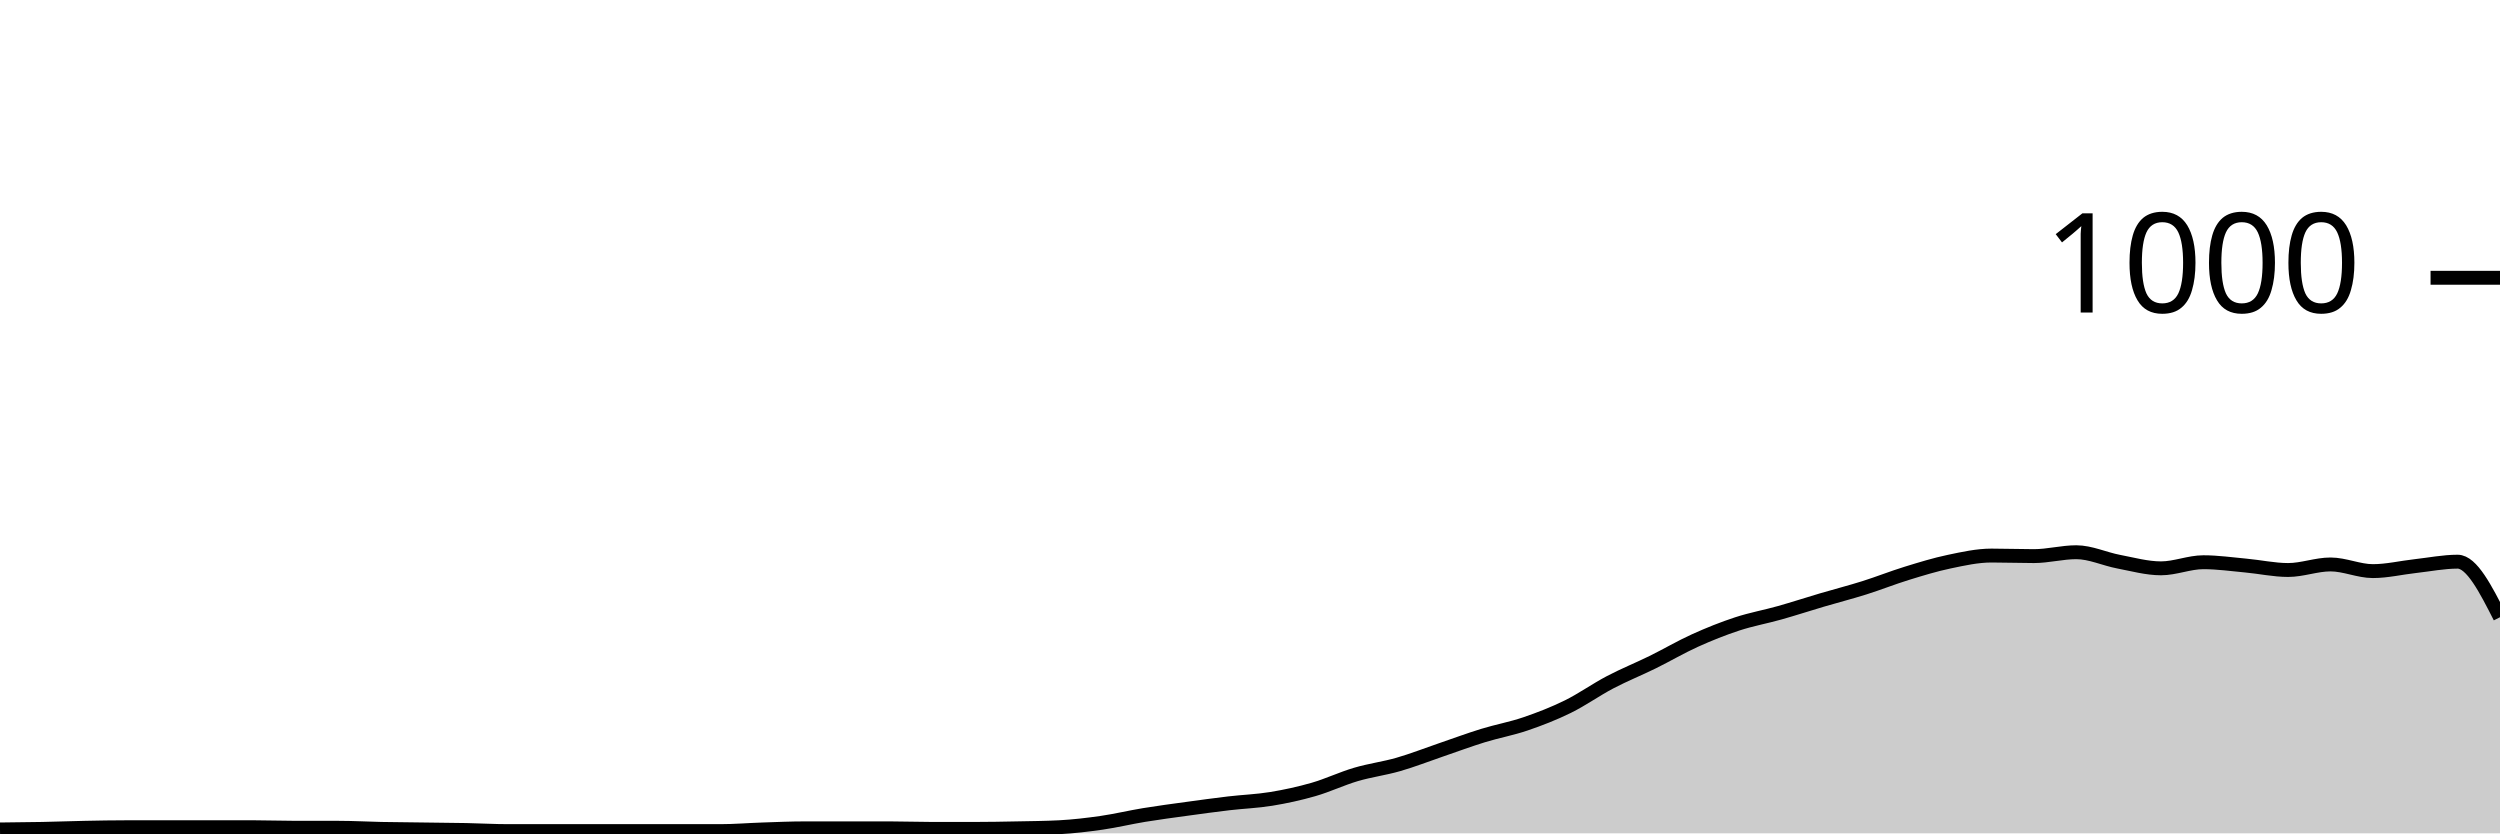
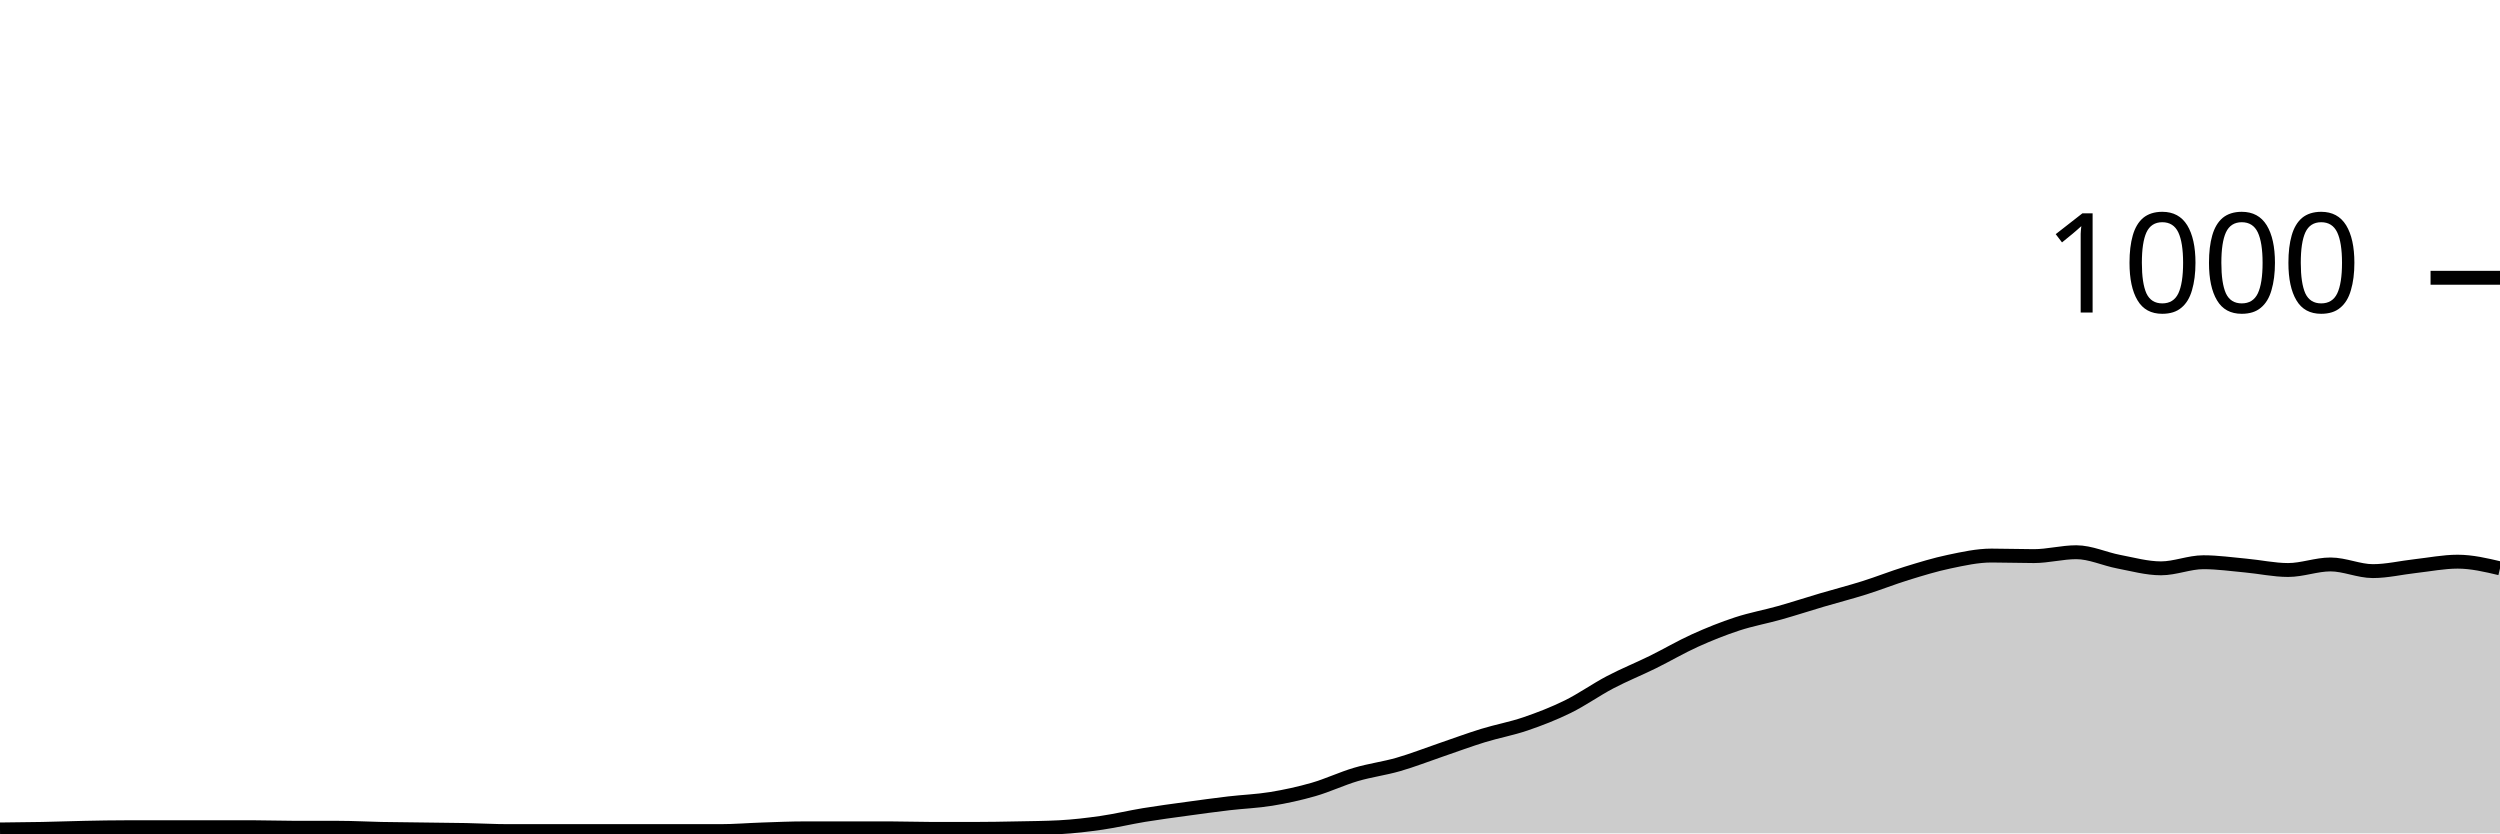
<svg xmlns="http://www.w3.org/2000/svg" viewBox="0 0 180 60">
  <g transform="translate(0,20)">
-     <path class="area" fill="rgba(0, 0, 0, 0.2)" d="M0,39.72C1.017,39.71,2.034,39.7,3.051,39.68C4.068,39.66,5.085,39.62,6.102,39.6C7.119,39.58,8.136,39.56,9.153,39.56C10.169,39.56,11.186,39.56,12.203,39.56C13.22,39.56,14.237,39.56,15.254,39.56C16.271,39.56,17.288,39.56,18.305,39.56C19.322,39.56,20.339,39.6,21.356,39.6C22.373,39.6,23.39,39.6,24.407,39.6C25.424,39.6,26.441,39.66,27.458,39.68C28.475,39.7,29.492,39.707,30.508,39.72C31.525,39.733,32.542,39.74,33.559,39.76C34.576,39.78,35.593,39.84,36.61,39.84C37.627,39.84,38.644,39.84,39.661,39.84C40.678,39.84,41.695,39.84,42.712,39.84C43.729,39.84,44.746,39.84,45.763,39.84C46.78,39.84,47.797,39.84,48.814,39.84C49.831,39.84,50.847,39.84,51.864,39.84C52.881,39.84,53.898,39.753,54.915,39.72C55.932,39.687,56.949,39.64,57.966,39.64C58.983,39.64,60,39.64,61.017,39.64C62.034,39.64,63.051,39.64,64.068,39.64C65.085,39.64,66.102,39.68,67.119,39.68C68.136,39.68,69.153,39.68,70.169,39.68C71.186,39.68,72.203,39.66,73.22,39.64C74.237,39.62,75.254,39.613,76.271,39.56C77.288,39.507,78.305,39.387,79.322,39.24C80.339,39.093,81.356,38.847,82.373,38.68C83.39,38.513,84.407,38.38,85.424,38.24C86.441,38.1,87.458,37.96,88.475,37.84C89.492,37.72,90.508,37.687,91.525,37.52C92.542,37.353,93.559,37.133,94.576,36.84C95.593,36.547,96.61,36.06,97.627,35.76C98.644,35.46,99.661,35.333,100.678,35.04C101.695,34.747,102.712,34.347,103.729,34C104.746,33.653,105.763,33.273,106.78,32.96C107.797,32.647,108.814,32.467,109.831,32.12C110.847,31.773,111.864,31.38,112.881,30.88C113.898,30.38,114.915,29.653,115.932,29.12C116.949,28.587,117.966,28.18,118.983,27.68C120,27.18,121.017,26.58,122.034,26.12C123.051,25.66,124.068,25.253,125.085,24.92C126.102,24.587,127.119,24.407,128.136,24.12C129.153,23.833,130.169,23.5,131.186,23.2C132.203,22.9,133.22,22.64,134.237,22.32C135.254,22,136.271,21.593,137.288,21.28C138.305,20.967,139.322,20.653,140.339,20.44C141.356,20.227,142.373,20,143.39,20C144.407,20,145.424,20.04,146.441,20.04C147.458,20.04,148.475,19.76,149.492,19.76C150.508,19.76,151.525,20.247,152.542,20.44C153.559,20.633,154.576,20.92,155.593,20.92C156.61,20.92,157.627,20.48,158.644,20.48C159.661,20.48,160.678,20.627,161.695,20.72C162.712,20.813,163.729,21.04,164.746,21.04C165.763,21.04,166.78,20.64,167.797,20.64C168.814,20.64,169.831,21.12,170.847,21.12C171.864,21.12,172.881,20.873,173.898,20.76C174.915,20.647,175.932,20.44,176.949,20.44C177.966,20.44,178.983,22.44,180,24.44L180,40C178.983,40,177.966,40,176.949,40C175.932,40,174.915,40,173.898,40C172.881,40,171.864,40,170.847,40C169.831,40,168.814,40,167.797,40C166.78,40,165.763,40,164.746,40C163.729,40,162.712,40,161.695,40C160.678,40,159.661,40,158.644,40C157.627,40,156.61,40,155.593,40C154.576,40,153.559,40,152.542,40C151.525,40,150.508,40,149.492,40C148.475,40,147.458,40,146.441,40C145.424,40,144.407,40,143.39,40C142.373,40,141.356,40,140.339,40C139.322,40,138.305,40,137.288,40C136.271,40,135.254,40,134.237,40C133.22,40,132.203,40,131.186,40C130.169,40,129.153,40,128.136,40C127.119,40,126.102,40,125.085,40C124.068,40,123.051,40,122.034,40C121.017,40,120,40,118.983,40C117.966,40,116.949,40,115.932,40C114.915,40,113.898,40,112.881,40C111.864,40,110.847,40,109.831,40C108.814,40,107.797,40,106.78,40C105.763,40,104.746,40,103.729,40C102.712,40,101.695,40,100.678,40C99.661,40,98.644,40,97.627,40C96.61,40,95.593,40,94.576,40C93.559,40,92.542,40,91.525,40C90.508,40,89.492,40,88.475,40C87.458,40,86.441,40,85.424,40C84.407,40,83.39,40,82.373,40C81.356,40,80.339,40,79.322,40C78.305,40,77.288,40,76.271,40C75.254,40,74.237,40,73.22,40C72.203,40,71.186,40,70.169,40C69.153,40,68.136,40,67.119,40C66.102,40,65.085,40,64.068,40C63.051,40,62.034,40,61.017,40C60,40,58.983,40,57.966,40C56.949,40,55.932,40,54.915,40C53.898,40,52.881,40,51.864,40C50.847,40,49.831,40,48.814,40C47.797,40,46.78,40,45.763,40C44.746,40,43.729,40,42.712,40C41.695,40,40.678,40,39.661,40C38.644,40,37.627,40,36.61,40C35.593,40,34.576,40,33.559,40C32.542,40,31.525,40,30.508,40C29.492,40,28.475,40,27.458,40C26.441,40,25.424,40,24.407,40C23.39,40,22.373,40,21.356,40C20.339,40,19.322,40,18.305,40C17.288,40,16.271,40,15.254,40C14.237,40,13.22,40,12.203,40C11.186,40,10.169,40,9.153,40C8.136,40,7.119,40,6.102,40C5.085,40,4.068,40,3.051,40C2.034,40,1.017,40,0,40Z" />
-     <path class="line" stroke="black" fill="none" d="M0,39.72C1.017,39.71,2.034,39.7,3.051,39.68C4.068,39.66,5.085,39.62,6.102,39.6C7.119,39.58,8.136,39.56,9.153,39.56C10.169,39.56,11.186,39.56,12.203,39.56C13.22,39.56,14.237,39.56,15.254,39.56C16.271,39.56,17.288,39.56,18.305,39.56C19.322,39.56,20.339,39.6,21.356,39.6C22.373,39.6,23.39,39.6,24.407,39.6C25.424,39.6,26.441,39.66,27.458,39.68C28.475,39.7,29.492,39.707,30.508,39.72C31.525,39.733,32.542,39.74,33.559,39.76C34.576,39.78,35.593,39.84,36.61,39.84C37.627,39.84,38.644,39.84,39.661,39.84C40.678,39.84,41.695,39.84,42.712,39.84C43.729,39.84,44.746,39.84,45.763,39.84C46.78,39.84,47.797,39.84,48.814,39.84C49.831,39.84,50.847,39.84,51.864,39.84C52.881,39.84,53.898,39.753,54.915,39.72C55.932,39.687,56.949,39.64,57.966,39.64C58.983,39.64,60,39.64,61.017,39.64C62.034,39.64,63.051,39.64,64.068,39.64C65.085,39.64,66.102,39.68,67.119,39.68C68.136,39.68,69.153,39.68,70.169,39.68C71.186,39.68,72.203,39.66,73.22,39.64C74.237,39.62,75.254,39.613,76.271,39.56C77.288,39.507,78.305,39.387,79.322,39.24C80.339,39.093,81.356,38.847,82.373,38.68C83.39,38.513,84.407,38.38,85.424,38.24C86.441,38.1,87.458,37.96,88.475,37.84C89.492,37.72,90.508,37.687,91.525,37.52C92.542,37.353,93.559,37.133,94.576,36.84C95.593,36.547,96.61,36.06,97.627,35.76C98.644,35.46,99.661,35.333,100.678,35.04C101.695,34.747,102.712,34.347,103.729,34C104.746,33.653,105.763,33.273,106.78,32.96C107.797,32.647,108.814,32.467,109.831,32.12C110.847,31.773,111.864,31.38,112.881,30.88C113.898,30.38,114.915,29.653,115.932,29.12C116.949,28.587,117.966,28.18,118.983,27.68C120,27.18,121.017,26.58,122.034,26.12C123.051,25.66,124.068,25.253,125.085,24.92C126.102,24.587,127.119,24.407,128.136,24.12C129.153,23.833,130.169,23.5,131.186,23.2C132.203,22.9,133.22,22.64,134.237,22.32C135.254,22,136.271,21.593,137.288,21.28C138.305,20.967,139.322,20.653,140.339,20.44C141.356,20.227,142.373,20,143.39,20C144.407,20,145.424,20.04,146.441,20.04C147.458,20.04,148.475,19.76,149.492,19.76C150.508,19.76,151.525,20.247,152.542,20.44C153.559,20.633,154.576,20.92,155.593,20.92C156.61,20.92,157.627,20.48,158.644,20.48C159.661,20.48,160.678,20.627,161.695,20.72C162.712,20.813,163.729,21.04,164.746,21.04C165.763,21.04,166.78,20.64,167.797,20.64C168.814,20.64,169.831,21.12,170.847,21.12C171.864,21.12,172.881,20.873,173.898,20.76C174.915,20.647,175.932,20.44,176.949,20.44C177.966,20.44,178.983,22.44,180,24.44" />
+     <path class="area" fill="rgba(0, 0, 0, 0.2)" d="M0,39.72C1.017,39.71,2.034,39.7,3.051,39.68C4.068,39.66,5.085,39.62,6.102,39.6C7.119,39.58,8.136,39.56,9.153,39.56C10.169,39.56,11.186,39.56,12.203,39.56C13.22,39.56,14.237,39.56,15.254,39.56C16.271,39.56,17.288,39.56,18.305,39.56C19.322,39.56,20.339,39.6,21.356,39.6C22.373,39.6,23.39,39.6,24.407,39.6C25.424,39.6,26.441,39.66,27.458,39.68C28.475,39.7,29.492,39.707,30.508,39.72C31.525,39.733,32.542,39.74,33.559,39.76C34.576,39.78,35.593,39.84,36.61,39.84C37.627,39.84,38.644,39.84,39.661,39.84C40.678,39.84,41.695,39.84,42.712,39.84C43.729,39.84,44.746,39.84,45.763,39.84C46.78,39.84,47.797,39.84,48.814,39.84C49.831,39.84,50.847,39.84,51.864,39.84C52.881,39.84,53.898,39.753,54.915,39.72C55.932,39.687,56.949,39.64,57.966,39.64C58.983,39.64,60,39.64,61.017,39.64C62.034,39.64,63.051,39.64,64.068,39.64C65.085,39.64,66.102,39.68,67.119,39.68C68.136,39.68,69.153,39.68,70.169,39.68C71.186,39.68,72.203,39.66,73.22,39.64C74.237,39.62,75.254,39.613,76.271,39.56C77.288,39.507,78.305,39.387,79.322,39.24C80.339,39.093,81.356,38.847,82.373,38.68C83.39,38.513,84.407,38.38,85.424,38.24C86.441,38.1,87.458,37.96,88.475,37.84C89.492,37.72,90.508,37.687,91.525,37.52C92.542,37.353,93.559,37.133,94.576,36.84C95.593,36.547,96.61,36.06,97.627,35.76C98.644,35.46,99.661,35.333,100.678,35.04C101.695,34.747,102.712,34.347,103.729,34C104.746,33.653,105.763,33.273,106.78,32.96C107.797,32.647,108.814,32.467,109.831,32.12C110.847,31.773,111.864,31.38,112.881,30.88C113.898,30.38,114.915,29.653,115.932,29.12C116.949,28.587,117.966,28.18,118.983,27.68C120,27.18,121.017,26.58,122.034,26.12C123.051,25.66,124.068,25.253,125.085,24.92C126.102,24.587,127.119,24.407,128.136,24.12C129.153,23.833,130.169,23.5,131.186,23.2C132.203,22.9,133.22,22.64,134.237,22.32C135.254,22,136.271,21.593,137.288,21.28C138.305,20.967,139.322,20.653,140.339,20.44C141.356,20.227,142.373,20,143.39,20C144.407,20,145.424,20.04,146.441,20.04C147.458,20.04,148.475,19.76,149.492,19.76C150.508,19.76,151.525,20.247,152.542,20.44C153.559,20.633,154.576,20.92,155.593,20.92C156.61,20.92,157.627,20.48,158.644,20.48C159.661,20.48,160.678,20.627,161.695,20.72C162.712,20.813,163.729,21.04,164.746,21.04C165.763,21.04,166.78,20.64,167.797,20.64C168.814,20.64,169.831,21.12,170.847,21.12C171.864,21.12,172.881,20.873,173.898,20.76C174.915,20.647,175.932,20.44,176.949,20.44C177.966,20.44,178.983,20.68,180,20.92L180,40C178.983,40,177.966,40,176.949,40C175.932,40,174.915,40,173.898,40C172.881,40,171.864,40,170.847,40C169.831,40,168.814,40,167.797,40C166.78,40,165.763,40,164.746,40C163.729,40,162.712,40,161.695,40C160.678,40,159.661,40,158.644,40C157.627,40,156.61,40,155.593,40C154.576,40,153.559,40,152.542,40C151.525,40,150.508,40,149.492,40C148.475,40,147.458,40,146.441,40C145.424,40,144.407,40,143.39,40C142.373,40,141.356,40,140.339,40C139.322,40,138.305,40,137.288,40C136.271,40,135.254,40,134.237,40C133.22,40,132.203,40,131.186,40C130.169,40,129.153,40,128.136,40C127.119,40,126.102,40,125.085,40C124.068,40,123.051,40,122.034,40C121.017,40,120,40,118.983,40C117.966,40,116.949,40,115.932,40C114.915,40,113.898,40,112.881,40C111.864,40,110.847,40,109.831,40C108.814,40,107.797,40,106.78,40C105.763,40,104.746,40,103.729,40C102.712,40,101.695,40,100.678,40C99.661,40,98.644,40,97.627,40C96.61,40,95.593,40,94.576,40C93.559,40,92.542,40,91.525,40C90.508,40,89.492,40,88.475,40C87.458,40,86.441,40,85.424,40C84.407,40,83.39,40,82.373,40C81.356,40,80.339,40,79.322,40C78.305,40,77.288,40,76.271,40C75.254,40,74.237,40,73.22,40C72.203,40,71.186,40,70.169,40C69.153,40,68.136,40,67.119,40C66.102,40,65.085,40,64.068,40C63.051,40,62.034,40,61.017,40C60,40,58.983,40,57.966,40C56.949,40,55.932,40,54.915,40C53.898,40,52.881,40,51.864,40C50.847,40,49.831,40,48.814,40C47.797,40,46.78,40,45.763,40C44.746,40,43.729,40,42.712,40C41.695,40,40.678,40,39.661,40C38.644,40,37.627,40,36.61,40C35.593,40,34.576,40,33.559,40C32.542,40,31.525,40,30.508,40C29.492,40,28.475,40,27.458,40C26.441,40,25.424,40,24.407,40C23.39,40,22.373,40,21.356,40C20.339,40,19.322,40,18.305,40C17.288,40,16.271,40,15.254,40C14.237,40,13.22,40,12.203,40C11.186,40,10.169,40,9.153,40C8.136,40,7.119,40,6.102,40C5.085,40,4.068,40,3.051,40C2.034,40,1.017,40,0,40Z" />
+     <path class="line" stroke="black" fill="none" d="M0,39.72C1.017,39.71,2.034,39.7,3.051,39.68C4.068,39.66,5.085,39.62,6.102,39.6C7.119,39.58,8.136,39.56,9.153,39.56C10.169,39.56,11.186,39.56,12.203,39.56C13.22,39.56,14.237,39.56,15.254,39.56C16.271,39.56,17.288,39.56,18.305,39.56C19.322,39.56,20.339,39.6,21.356,39.6C22.373,39.6,23.39,39.6,24.407,39.6C25.424,39.6,26.441,39.66,27.458,39.68C28.475,39.7,29.492,39.707,30.508,39.72C31.525,39.733,32.542,39.74,33.559,39.76C34.576,39.78,35.593,39.84,36.61,39.84C37.627,39.84,38.644,39.84,39.661,39.84C40.678,39.84,41.695,39.84,42.712,39.84C43.729,39.84,44.746,39.84,45.763,39.84C46.78,39.84,47.797,39.84,48.814,39.84C49.831,39.84,50.847,39.84,51.864,39.84C52.881,39.84,53.898,39.753,54.915,39.72C55.932,39.687,56.949,39.64,57.966,39.64C58.983,39.64,60,39.64,61.017,39.64C62.034,39.64,63.051,39.64,64.068,39.64C65.085,39.64,66.102,39.68,67.119,39.68C68.136,39.68,69.153,39.68,70.169,39.68C71.186,39.68,72.203,39.66,73.22,39.64C74.237,39.62,75.254,39.613,76.271,39.56C77.288,39.507,78.305,39.387,79.322,39.24C80.339,39.093,81.356,38.847,82.373,38.68C83.39,38.513,84.407,38.38,85.424,38.24C86.441,38.1,87.458,37.96,88.475,37.84C89.492,37.72,90.508,37.687,91.525,37.52C92.542,37.353,93.559,37.133,94.576,36.84C95.593,36.547,96.61,36.06,97.627,35.76C98.644,35.46,99.661,35.333,100.678,35.04C101.695,34.747,102.712,34.347,103.729,34C104.746,33.653,105.763,33.273,106.78,32.96C107.797,32.647,108.814,32.467,109.831,32.12C110.847,31.773,111.864,31.38,112.881,30.88C113.898,30.38,114.915,29.653,115.932,29.12C116.949,28.587,117.966,28.18,118.983,27.68C120,27.18,121.017,26.58,122.034,26.12C123.051,25.66,124.068,25.253,125.085,24.92C126.102,24.587,127.119,24.407,128.136,24.12C129.153,23.833,130.169,23.5,131.186,23.2C132.203,22.9,133.22,22.64,134.237,22.32C135.254,22,136.271,21.593,137.288,21.28C138.305,20.967,139.322,20.653,140.339,20.44C141.356,20.227,142.373,20,143.39,20C144.407,20,145.424,20.04,146.441,20.04C147.458,20.04,148.475,19.76,149.492,19.76C150.508,19.76,151.525,20.247,152.542,20.44C153.559,20.633,154.576,20.92,155.593,20.92C156.61,20.92,157.627,20.48,158.644,20.48C159.661,20.48,160.678,20.627,161.695,20.72C162.712,20.813,163.729,21.04,164.746,21.04C165.763,21.04,166.78,20.64,167.797,20.64C168.814,20.64,169.831,21.12,170.847,21.12C171.864,21.12,172.881,20.873,173.898,20.76C174.915,20.647,175.932,20.44,176.949,20.44C177.966,20.44,178.983,20.68,180,20.92" />
    <path class="axis-ceiling" stroke-width="1" stroke="black" fill="none" d="M175,0L180,0" />
    <text class="axis-ceiling-label" font-family="sans-serif" text-anchor="end" font-size="10px" x="170" y="2.5">1000</text>
  </g>
</svg>
